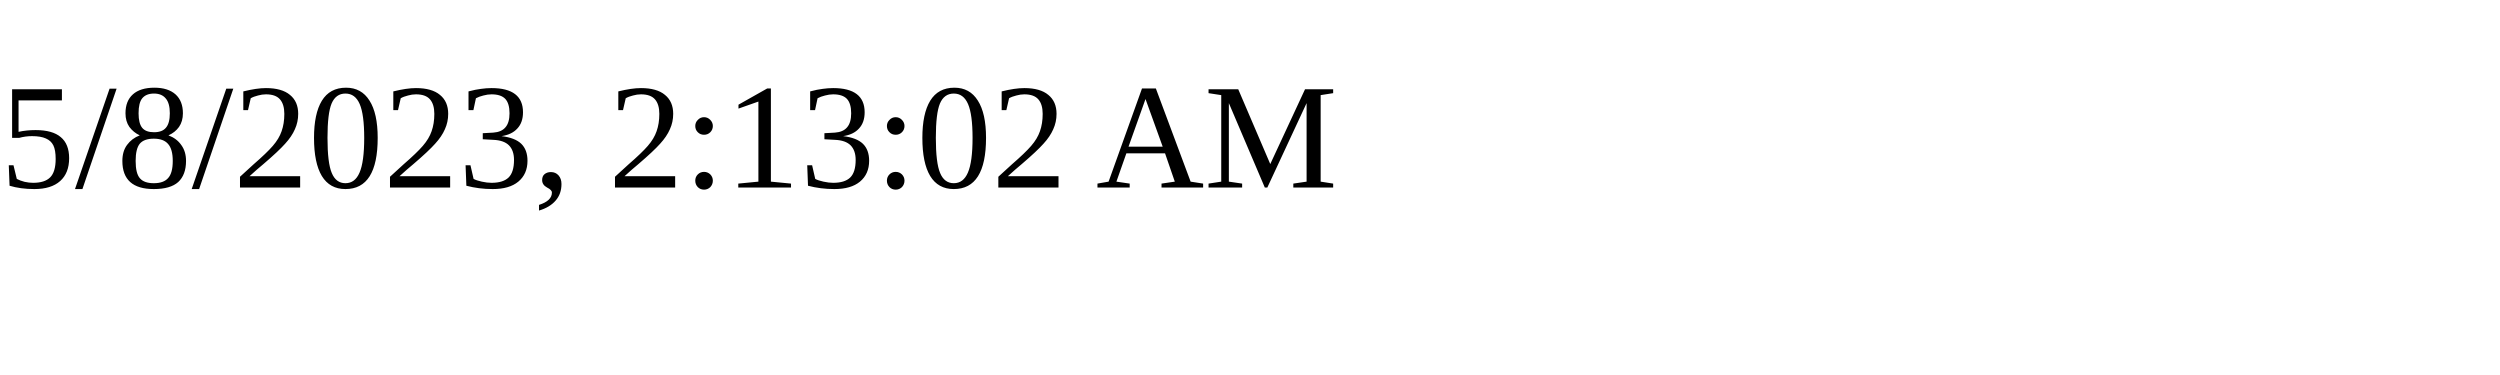
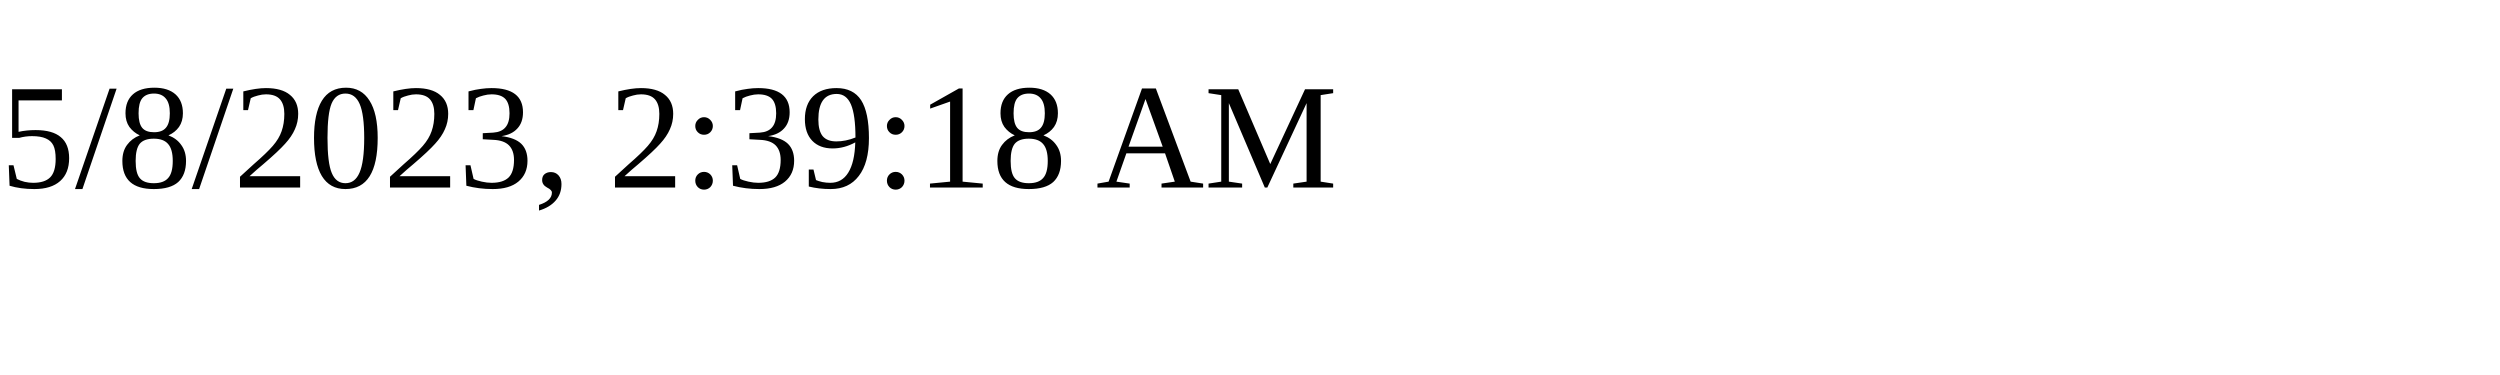
<svg xmlns="http://www.w3.org/2000/svg" height="30" width="200">
-   <text x="0" y="15">5/8/2023, 2:13:02 AM</text>
+   <text x="0" y="15">5/8/2023, 2:39:18 AM</text>
</svg>
